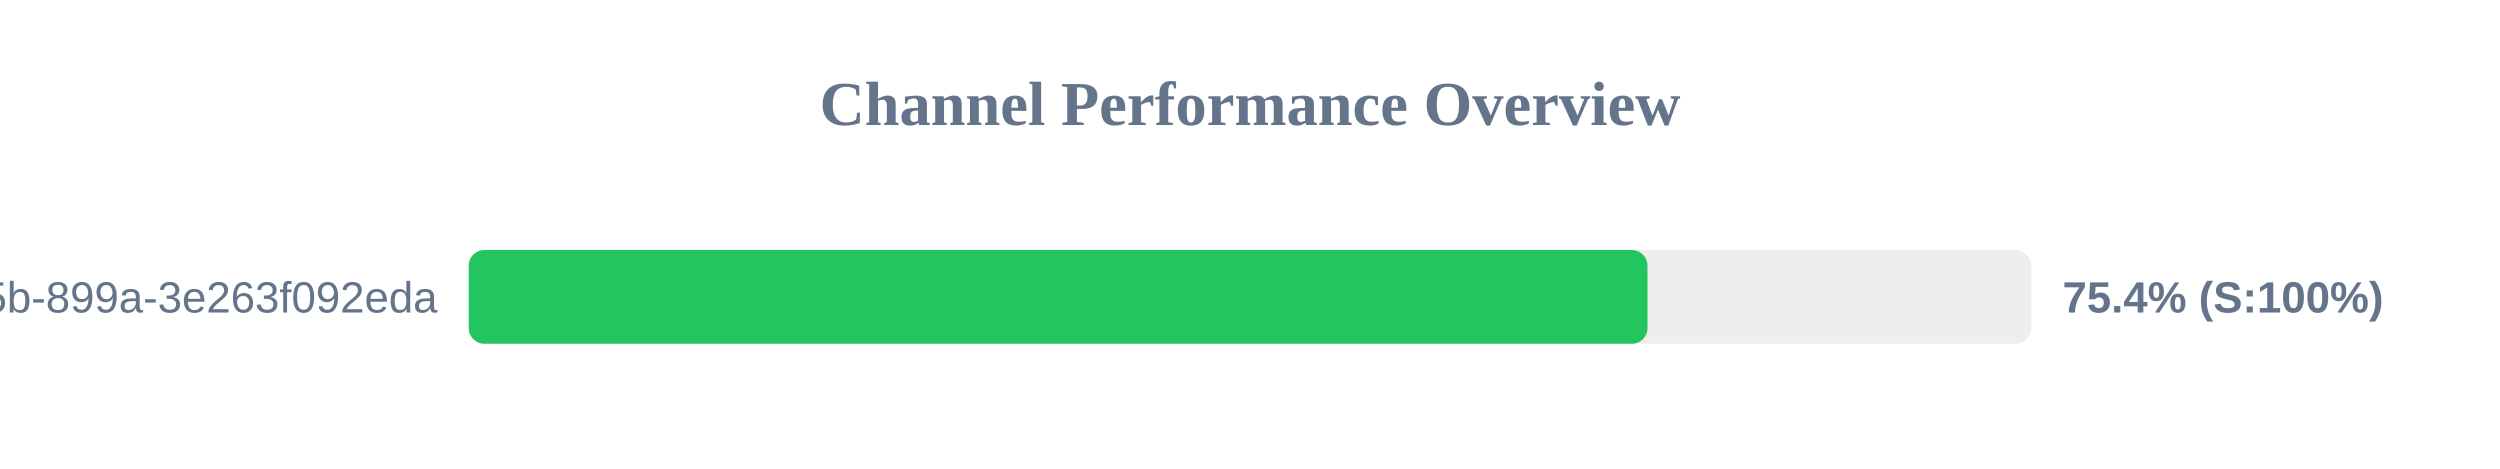
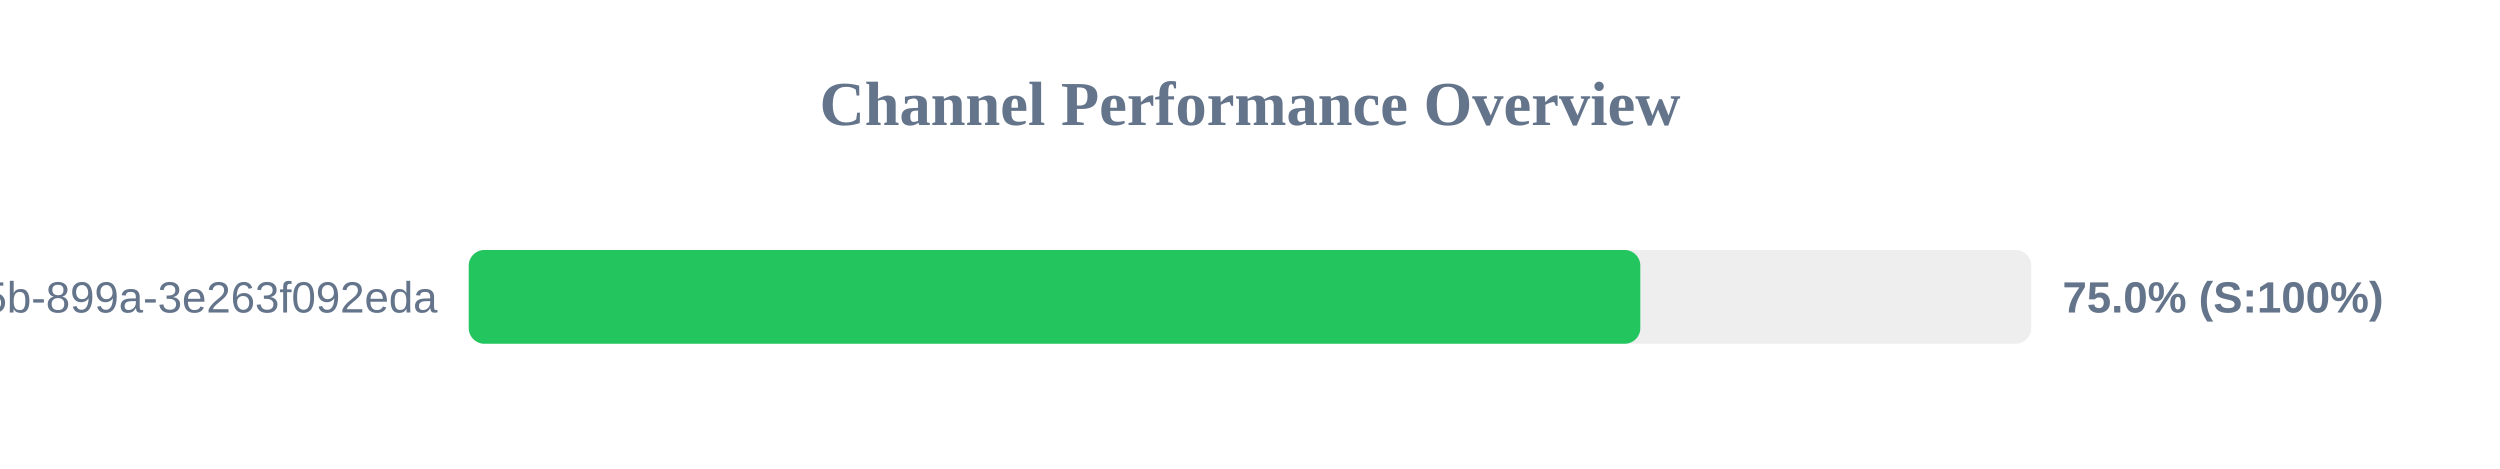
<svg xmlns="http://www.w3.org/2000/svg" width="800" height="150" version="1.1">
  <style>
        .row { font: 14px Arial; fill: #64748b; }
        .score { font: bold 14px Arial; fill: #64748b; }
    </style>
  <text x="400" y="40" text-anchor="middle" font-size="20px" font-weight="bold" fill="#64748b">Channel Performance Overview</text>
  <rect x="150" y="80" width="500" height="30" fill="#eee" rx="5" />
-   <rect x="150" y="80" width="377.2" height="30" fill="#22c55e" rx="5" />
+   <rect x="150" y="80" width="374.9" height="30" fill="#22c55e" rx="5" />
  <text x="140" y="100" text-anchor="end" class="row">?uuid=6bf726db-fb0b-405b-899a-3e263f092eda</text>
-   <text x="660" y="100" text-anchor="start" class="score">75.4% (S:100%)</text>
+   <text x="660" y="100" text-anchor="start" class="score">75.0% (S:100%)</text>
</svg>
